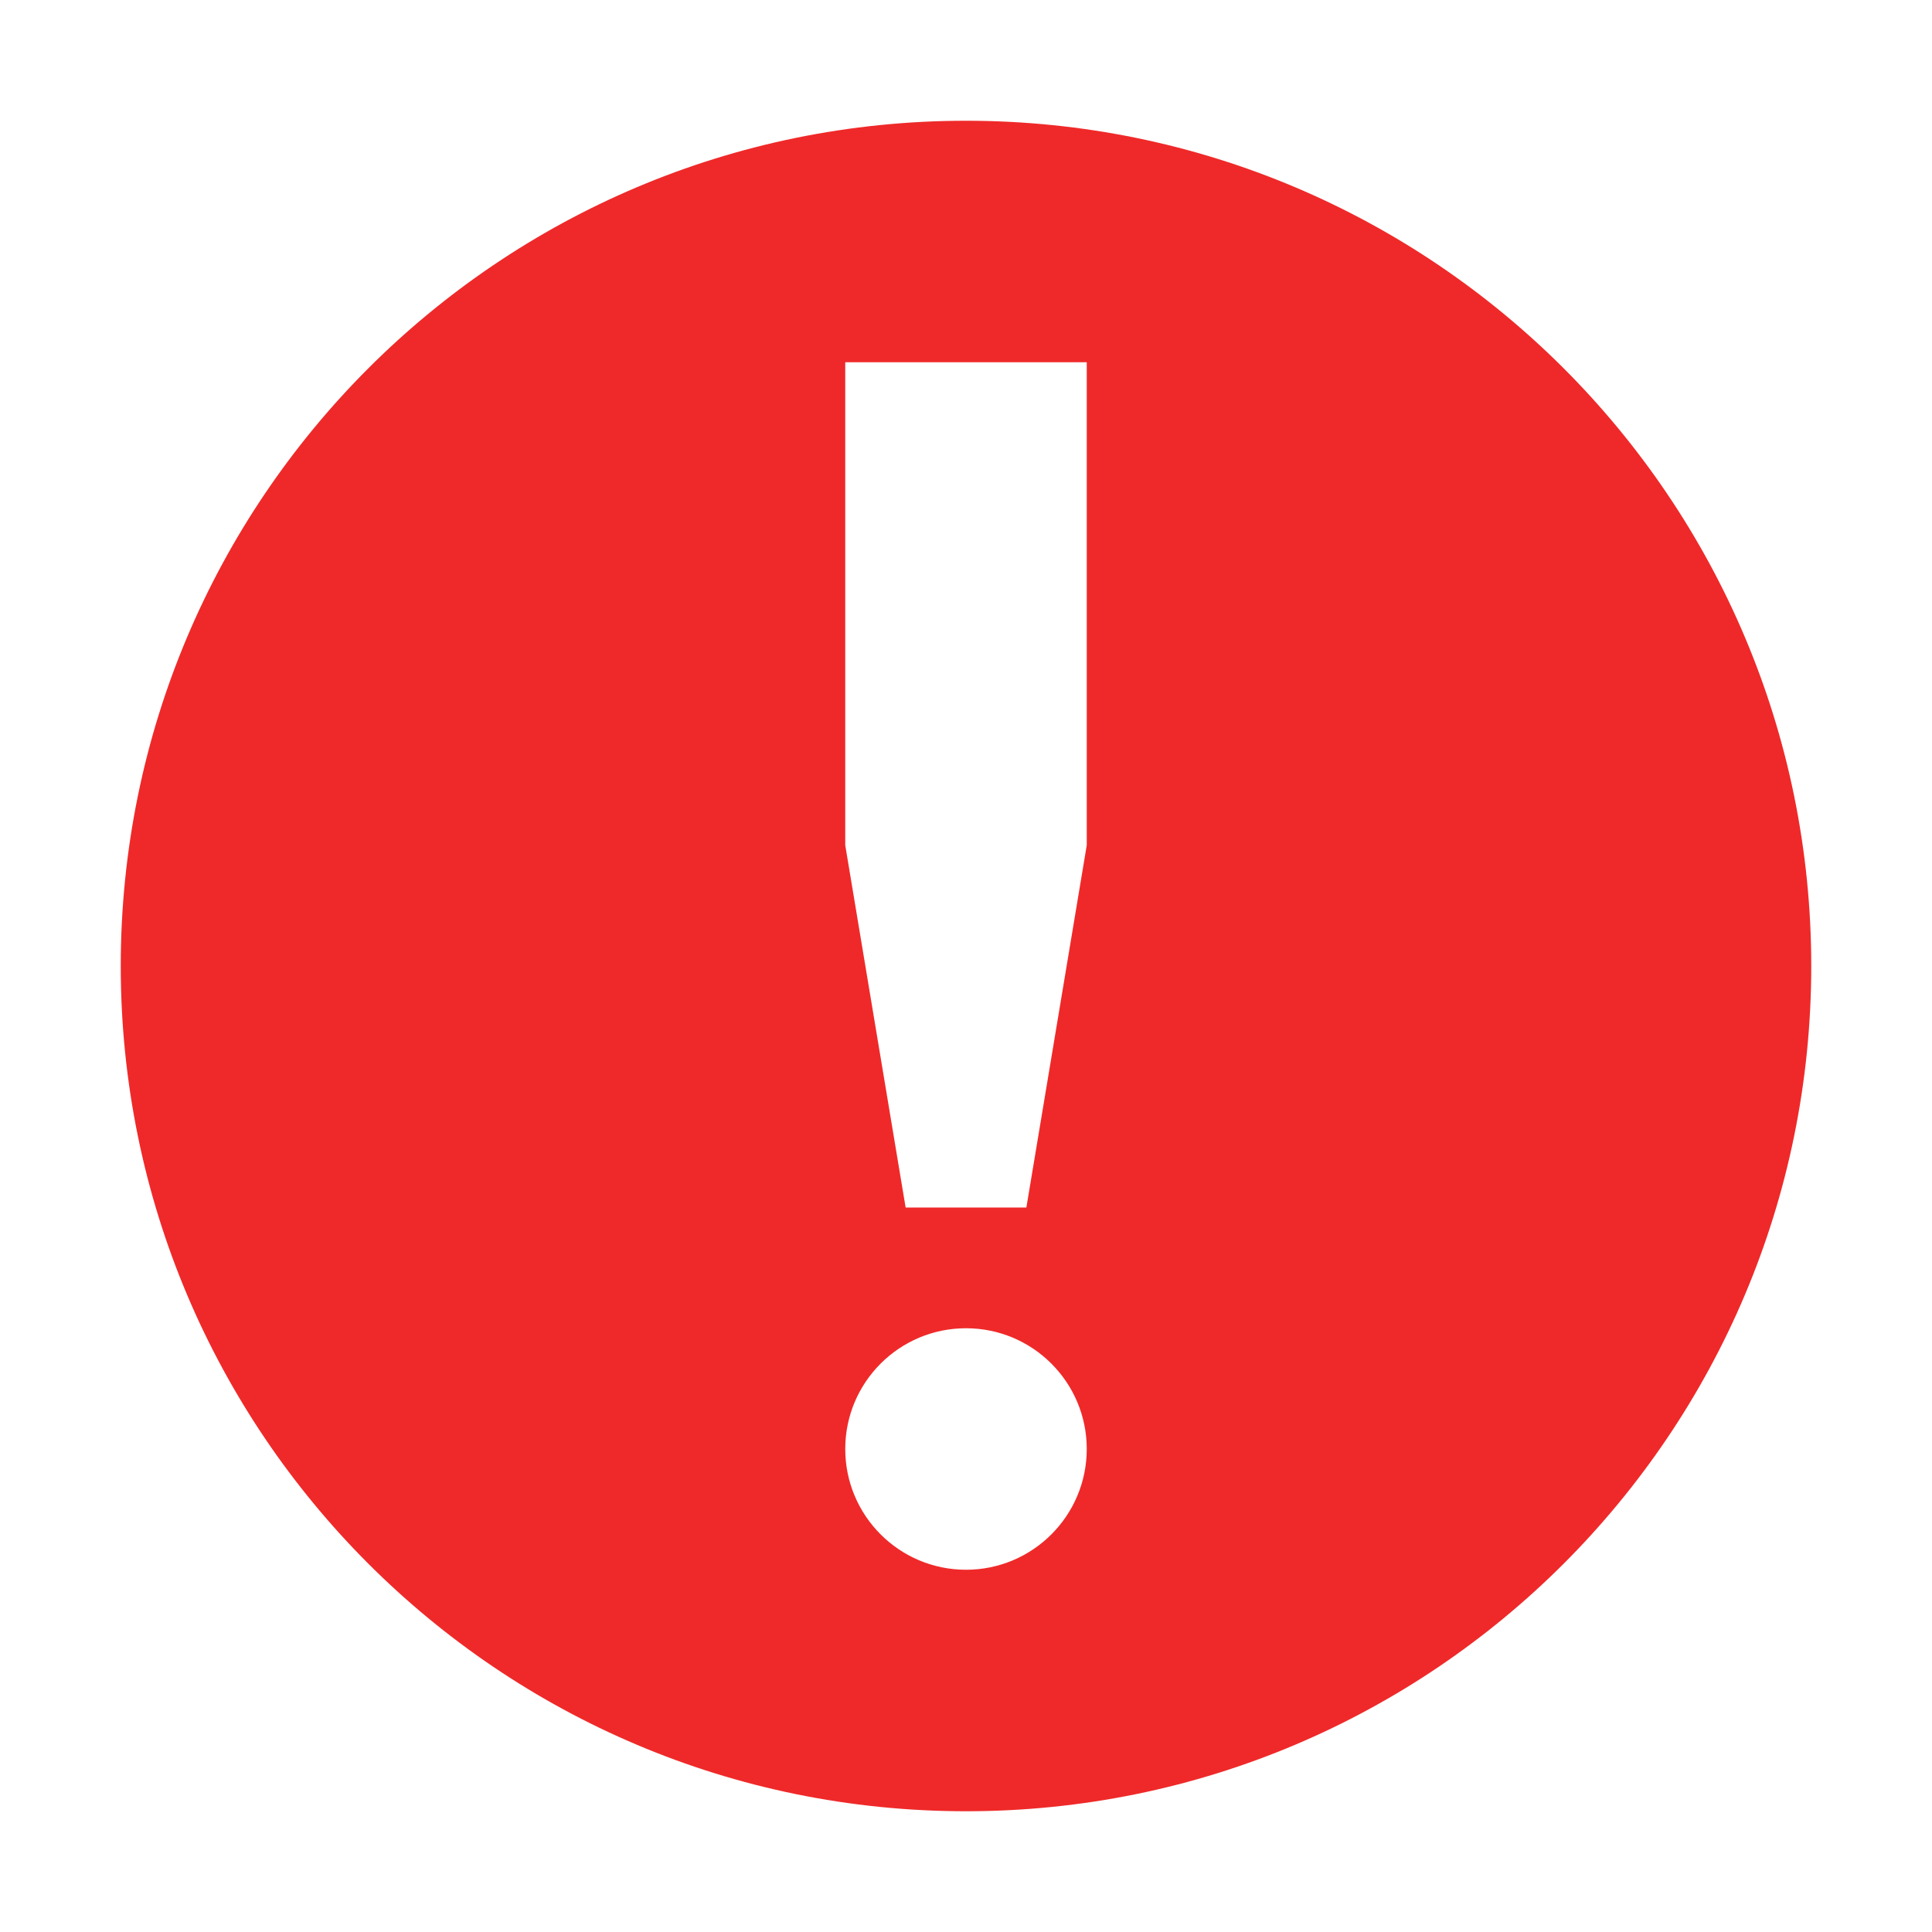
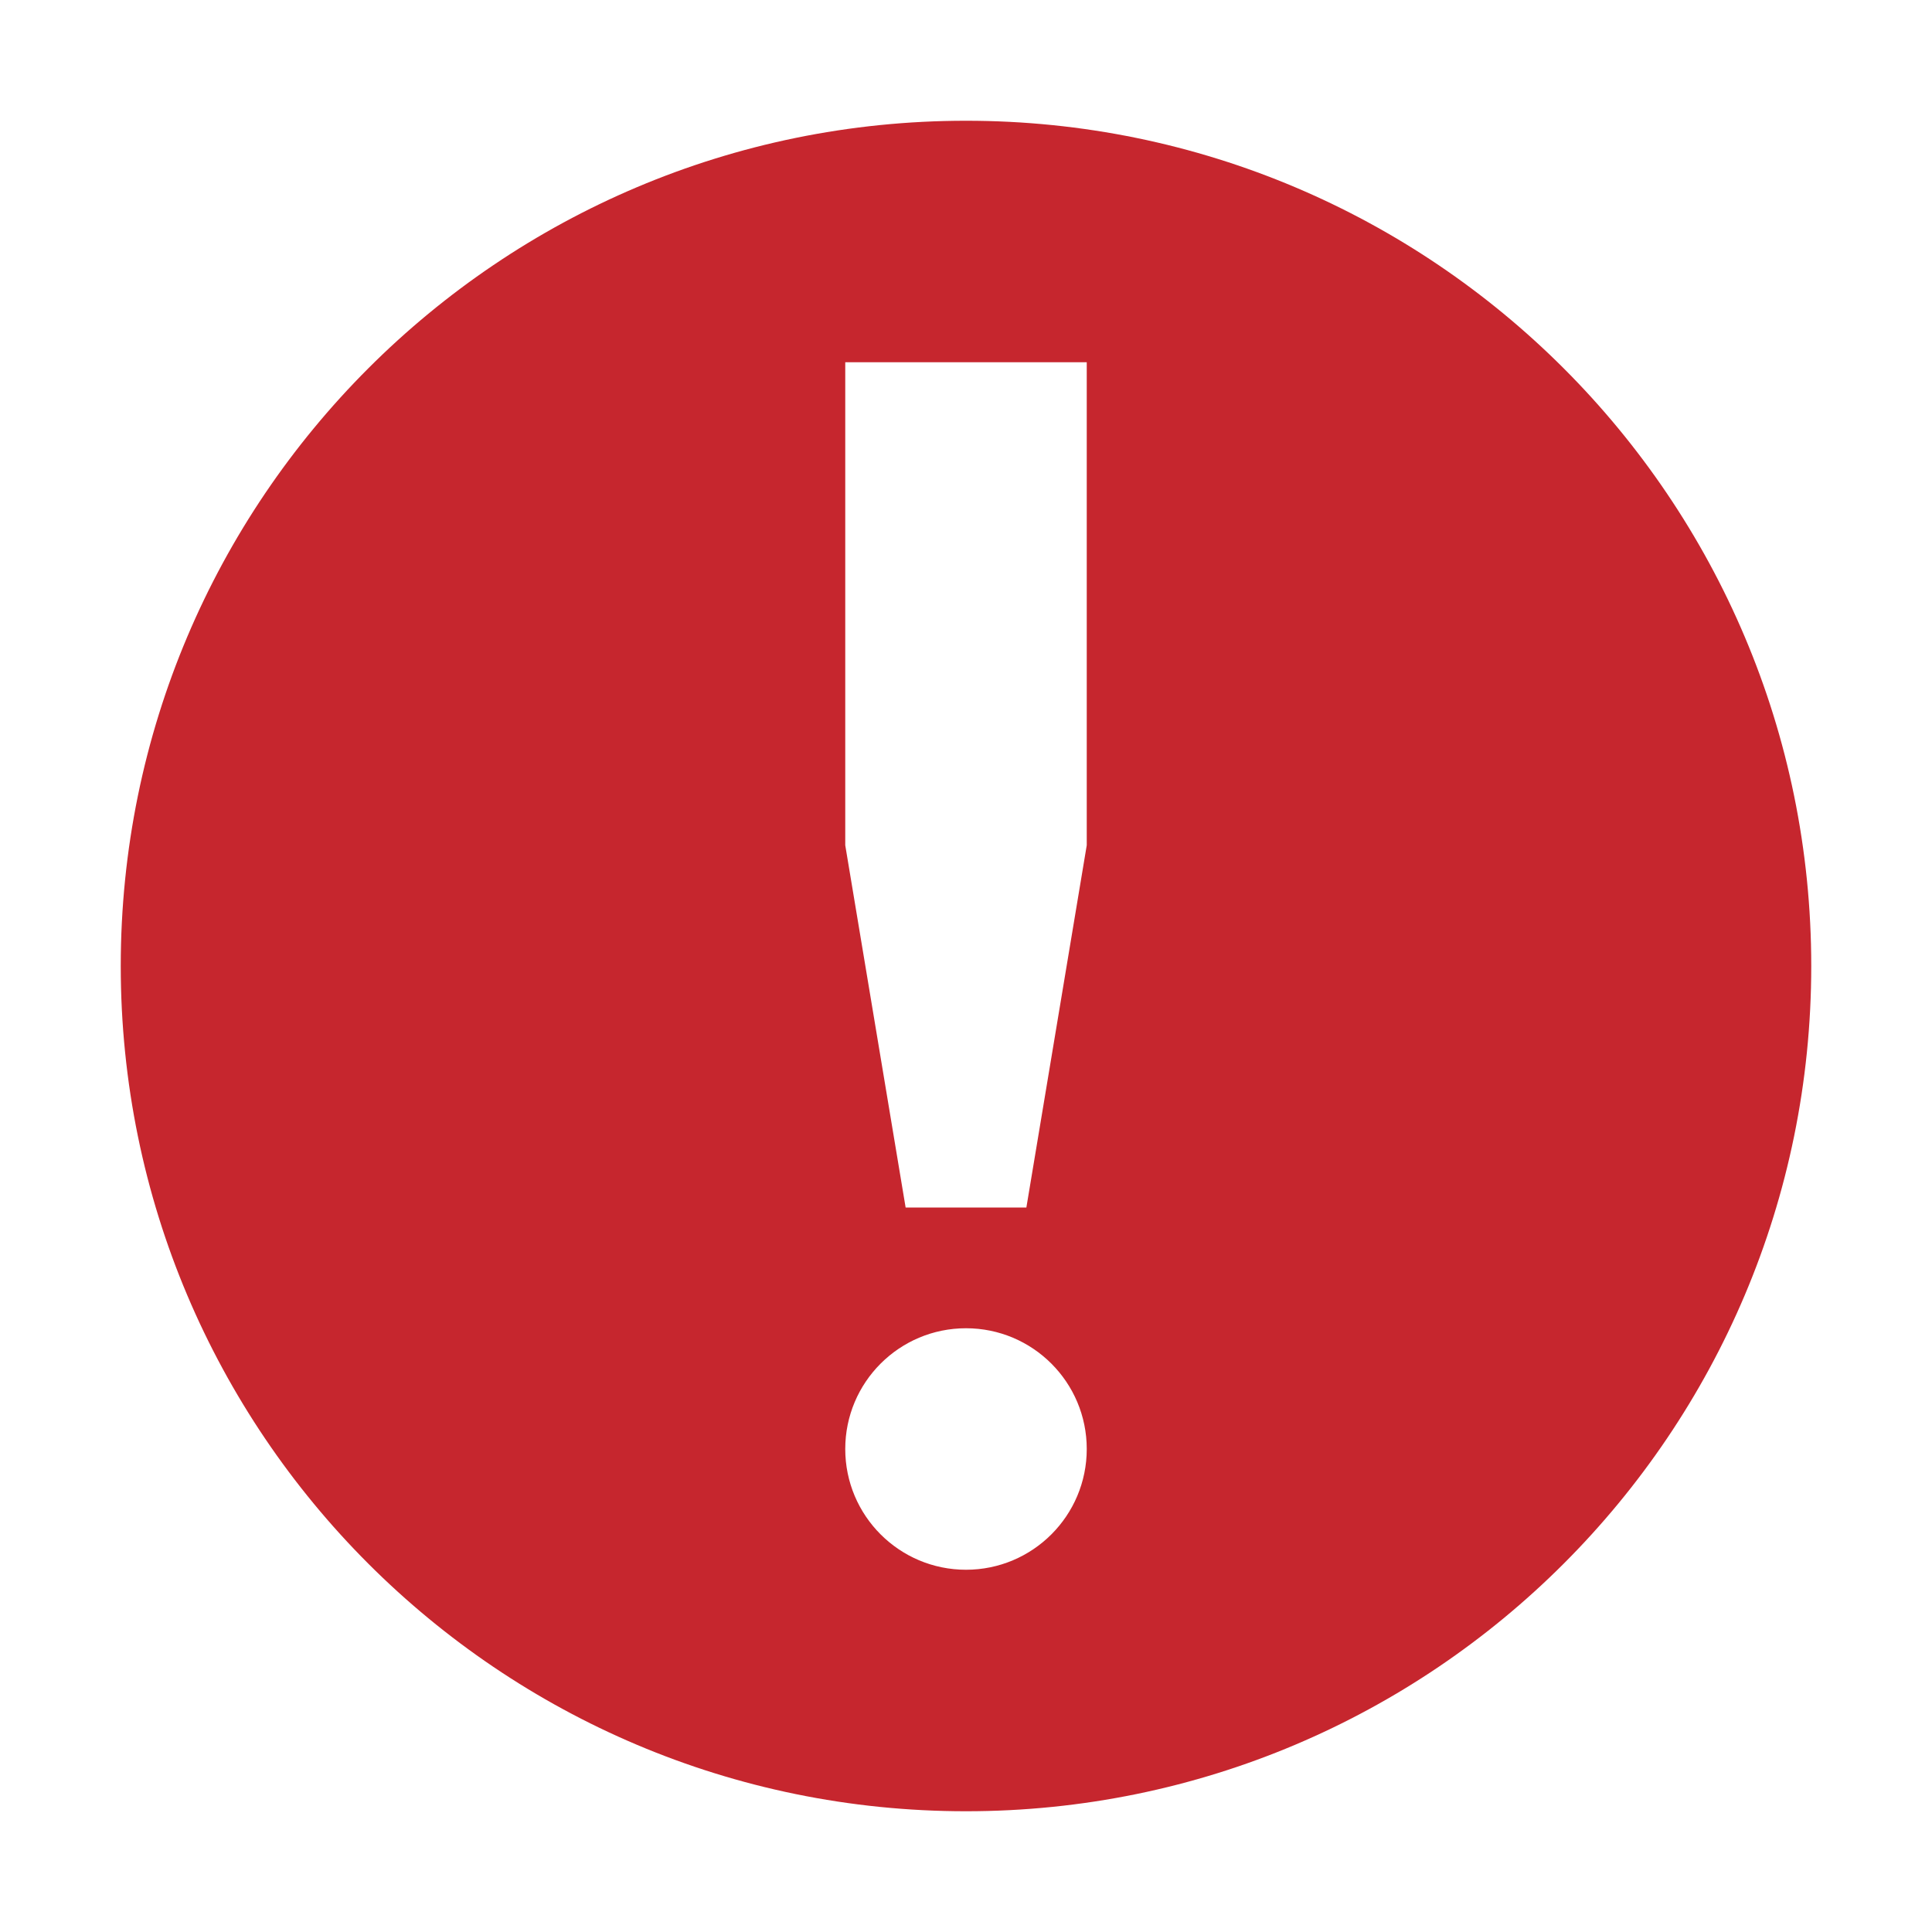
<svg xmlns="http://www.w3.org/2000/svg" id="svg6" width="16" height="16">
-   <path id="path2" opacity="1" color="rgb(0,0,0)" fill="url(#gpa:error) #ef2929" fill-opacity="1" fill-rule="nonzero" stroke="none" stroke-opacity="1" stroke-width="1" stroke-linecap="butt" stroke-linejoin="miter" stroke-miterlimit="4" stroke-dasharray="none" stroke-dashoffset="0" marker-start="none" marker-mid="none" marker-end="none" overflow="visible" d="M 8 1 C 4.134 1, 1 4.134, 1 8 C 1 11.866, 4.134 15, 8 15 C 11.866 15, 15 11.866, 15 8 C 15 4.134, 11.866 1, 8 1 Z M 7 3 L 9 3 L 9 7 L 8.5 10 L 7.5 10 L 7 7 L 7 3 Z M 8 11 A 1 1 0 0 1 8 13 A 1 1 0 0 1 8 11 Z" class="error">
+   <path id="path2" opacity="1" color="rgb(0,0,0)" fill="url(#gpa:error) #c6262e" fill-opacity="1" fill-rule="nonzero" stroke="none" stroke-opacity="1" stroke-width="1" stroke-linecap="butt" stroke-linejoin="miter" stroke-miterlimit="4" stroke-dasharray="none" stroke-dashoffset="0" marker-start="none" marker-mid="none" marker-end="none" overflow="visible" d="M 8 1 C 4.134 1, 1 4.134, 1 8 C 1 11.866, 4.134 15, 8 15 C 11.866 15, 15 11.866, 15 8 C 15 4.134, 11.866 1, 8 1 Z M 7 3 L 9 3 L 9 7 L 8.5 10 L 7.5 10 L 7 7 L 7 3 Z M 8 11 A 1 1 0 0 1 8 13 A 1 1 0 0 1 8 11 Z" class="error">
  </path>
</svg>
